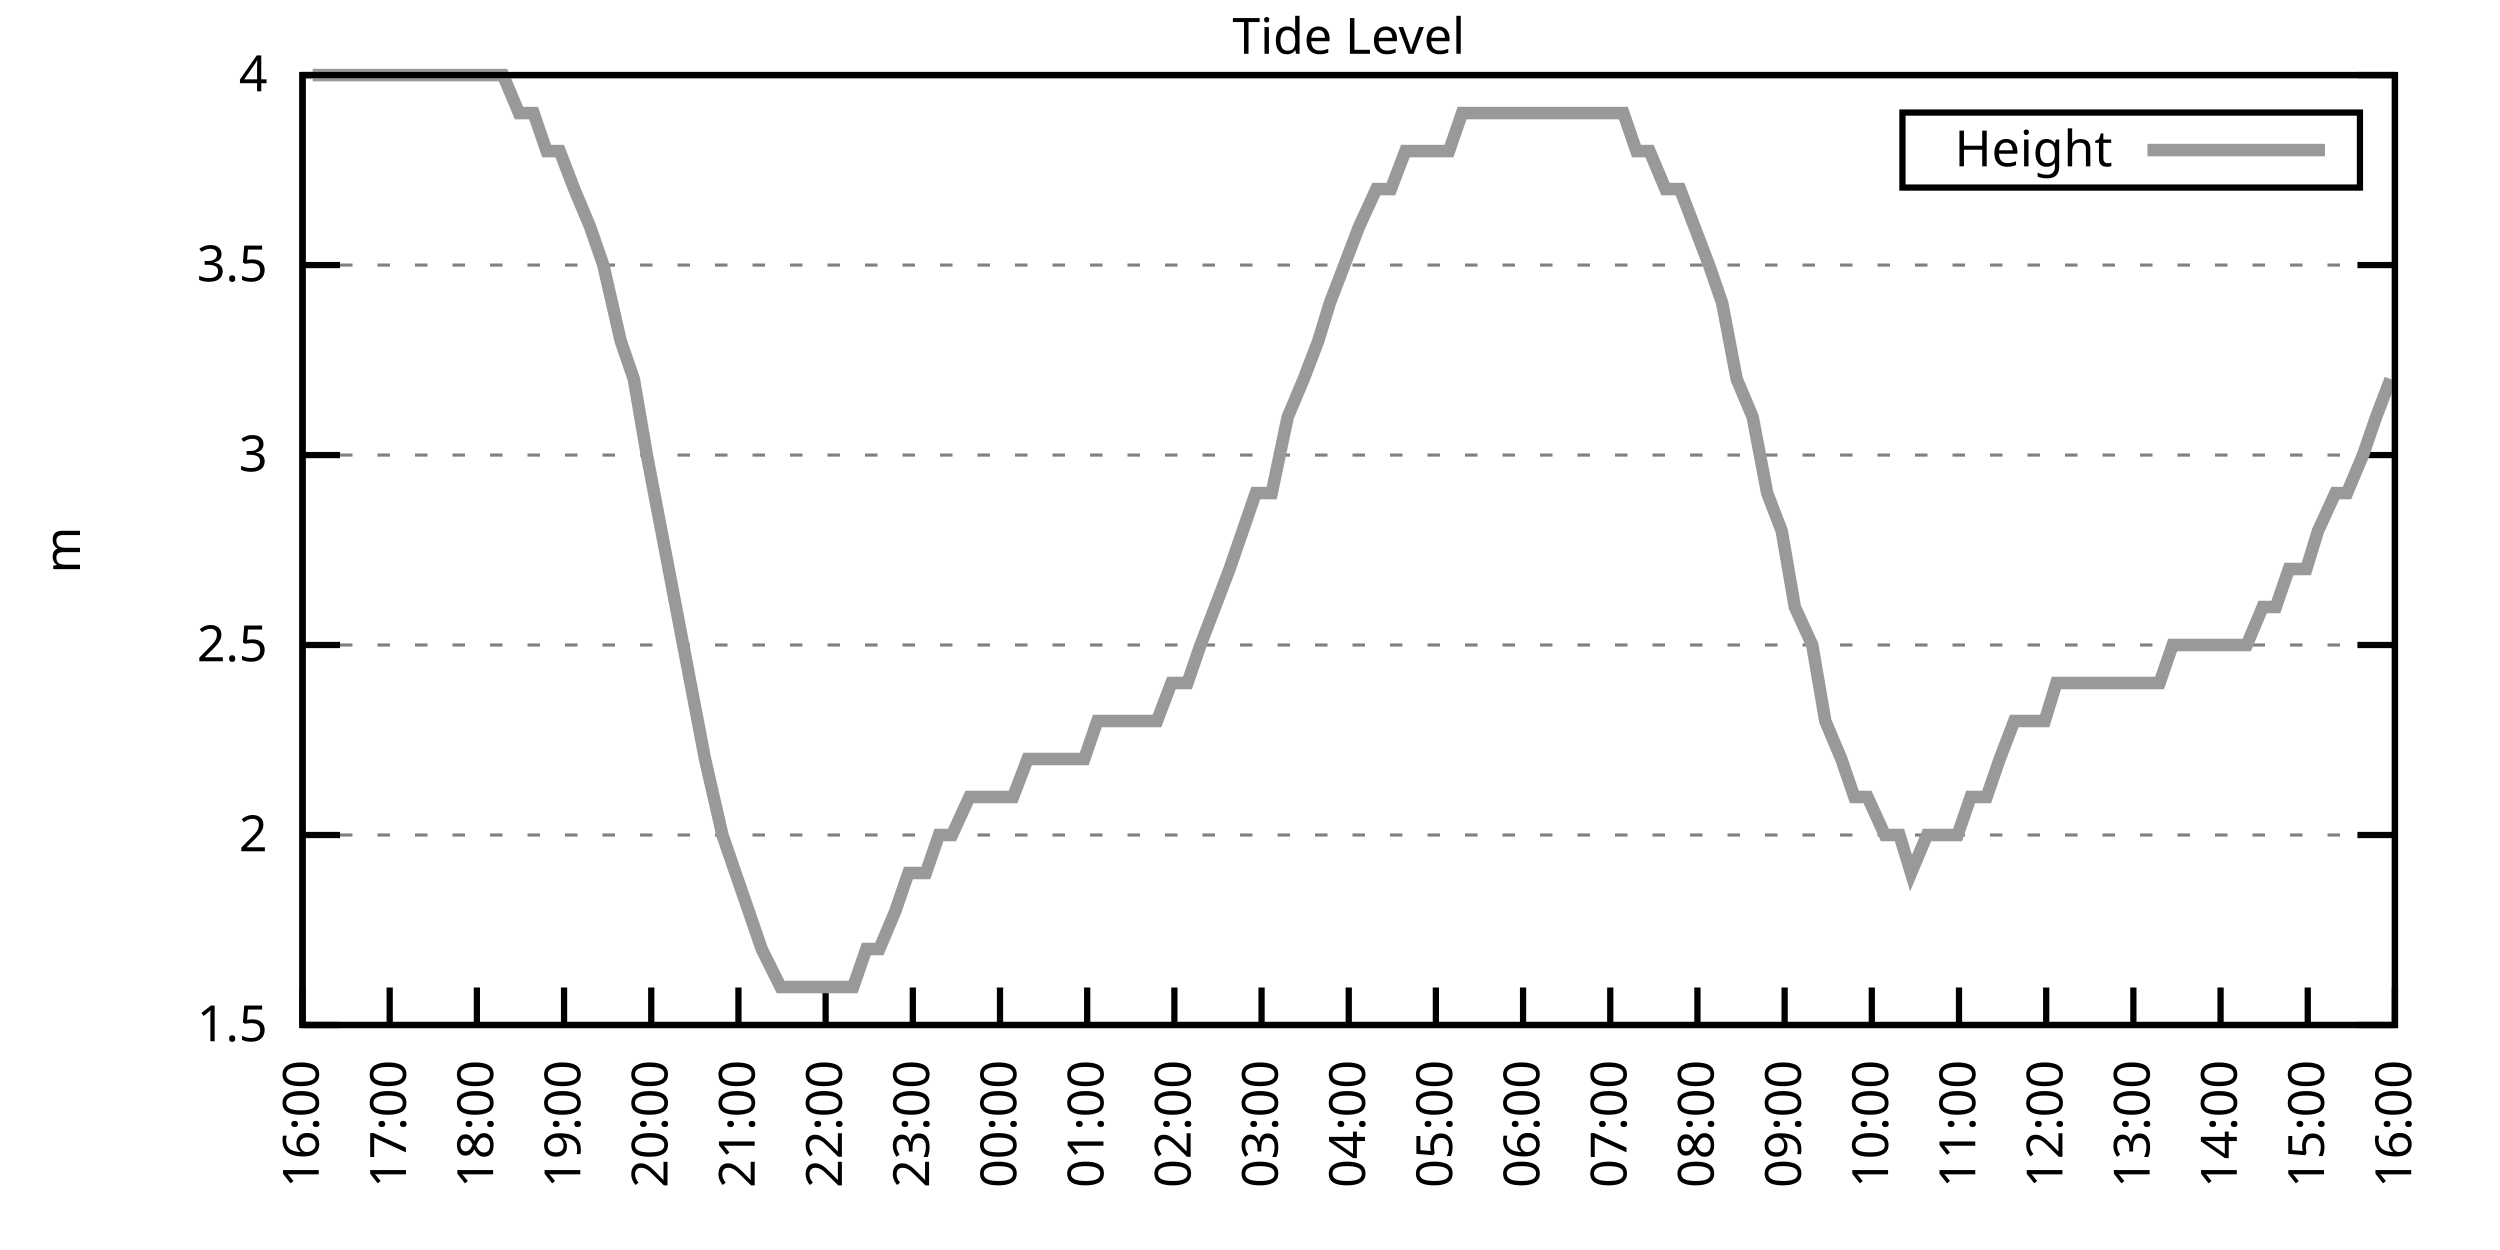
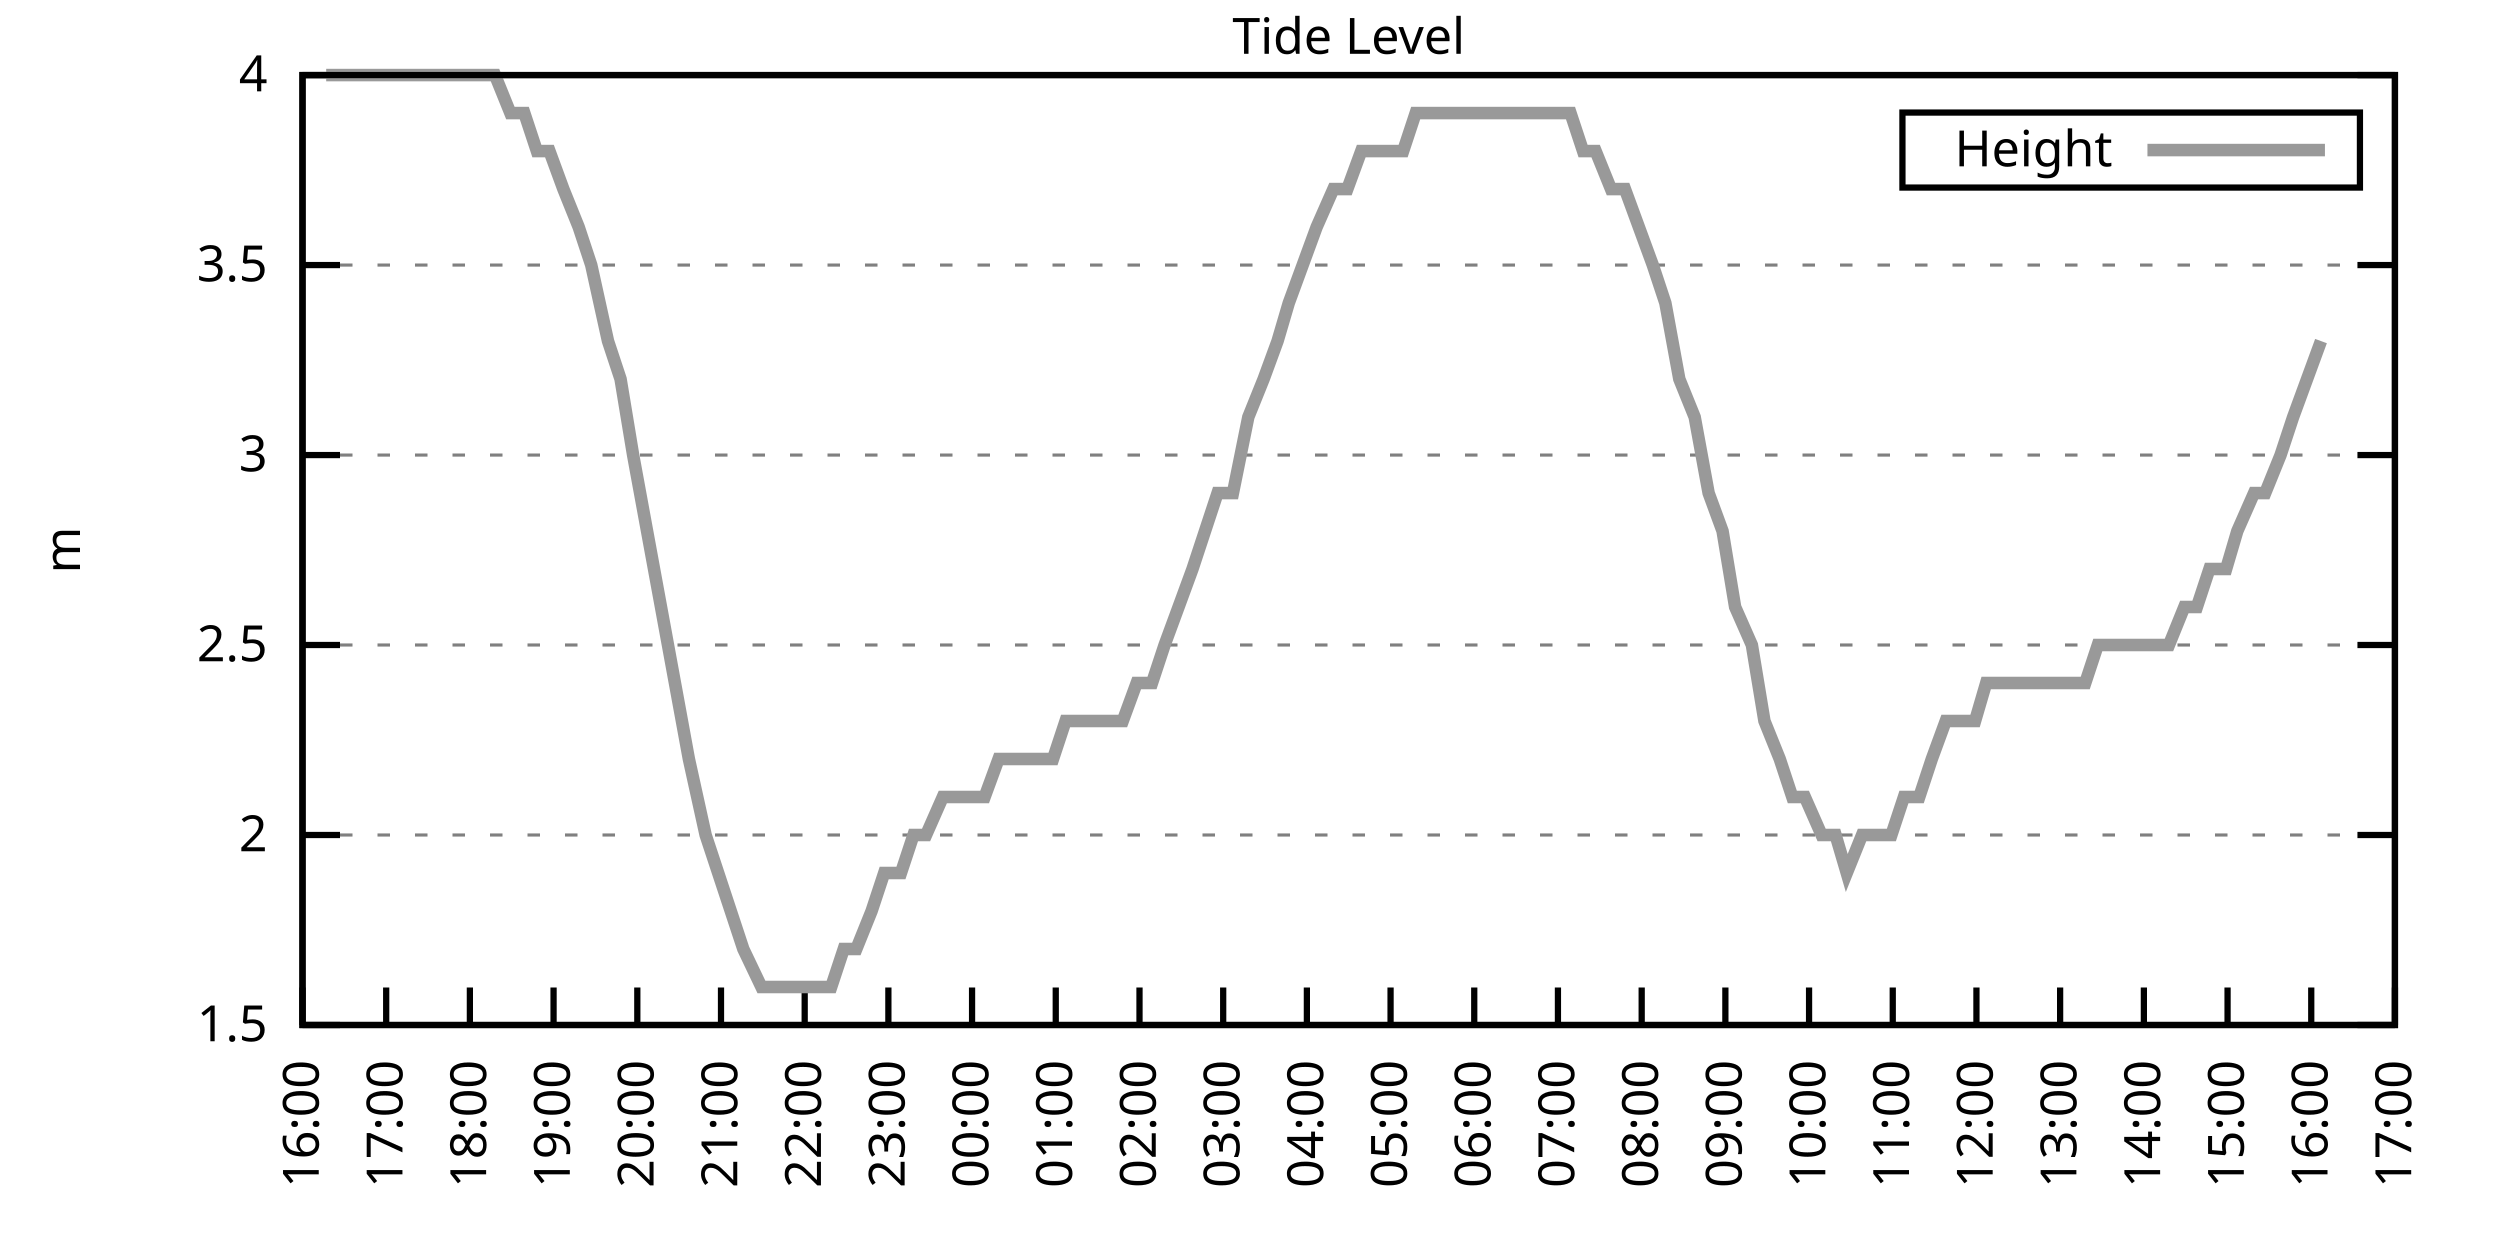
<svg xmlns="http://www.w3.org/2000/svg" xmlns:xlink="http://www.w3.org/1999/xlink" width="400" height="200" viewBox="0 0 400 200">
  <g id="gnuplot_canvas">
    <rect x="0" y="0" width="400" height="200" fill="none" />
    <defs>
      <circle id="gpDot" r="0.5" stroke-width="0.5" stroke="currentColor" />
      <path id="gpPt0" stroke-width="0.333" stroke="currentColor" d="M-1,0 h2 M0,-1 v2" />
      <path id="gpPt1" stroke-width="0.333" stroke="currentColor" d="M-1,-1 L1,1 M1,-1 L-1,1" />
      <path id="gpPt2" stroke-width="0.333" stroke="currentColor" d="M-1,0 L1,0 M0,-1 L0,1 M-1,-1 L1,1 M-1,1 L1,-1" />
      <rect id="gpPt3" stroke-width="0.333" stroke="currentColor" x="-1" y="-1" width="2" height="2" />
      <rect id="gpPt4" stroke-width="0.333" stroke="currentColor" fill="currentColor" x="-1" y="-1" width="2" height="2" />
      <circle id="gpPt5" stroke-width="0.333" stroke="currentColor" cx="0" cy="0" r="1" />
      <use xlink:href="#gpPt5" id="gpPt6" fill="currentColor" stroke="none" />
      <path id="gpPt7" stroke-width="0.333" stroke="currentColor" d="M0,-1.33 L-1.33,0.67 L1.33,0.67 z" />
      <use xlink:href="#gpPt7" id="gpPt8" fill="currentColor" stroke="none" />
      <use xlink:href="#gpPt7" id="gpPt9" stroke="currentColor" transform="rotate(180)" />
      <use xlink:href="#gpPt9" id="gpPt10" fill="currentColor" stroke="none" />
      <use xlink:href="#gpPt3" id="gpPt11" stroke="currentColor" transform="rotate(45)" />
      <use xlink:href="#gpPt11" id="gpPt12" fill="currentColor" stroke="none" />
      <path id="gpPt13" stroke-width="0.333" stroke="currentColor" d="M0,1.330 L1.265,0.411 L0.782,-1.067 L-0.782,-1.076 L-1.265,0.411 z" />
      <use xlink:href="#gpPt13" id="gpPt14" fill="currentColor" stroke="none" />
      <filter id="textbox" filterUnits="objectBoundingBox" x="0" y="0" height="1" width="1">
        <feFlood flood-color="white" flood-opacity="1" result="bgnd" />
        <feComposite in="SourceGraphic" in2="bgnd" operator="atop" />
      </filter>
      <filter id="greybox" filterUnits="objectBoundingBox" x="0" y="0" height="1" width="1">
        <feFlood flood-color="lightgrey" flood-opacity="1" result="grey" />
        <feComposite in="SourceGraphic" in2="grey" operator="atop" />
      </filter>
    </defs>
    <g fill="none" color="white" stroke="currentColor" stroke-width="1.00" stroke-linecap="butt" stroke-linejoin="miter">
</g>
    <g fill="none" color="black" stroke="currentColor" stroke-width="1.00" stroke-linecap="butt" stroke-linejoin="miter">
      <g stroke="none" shape-rendering="crispEdges">
        <polygon fill="rgb(255, 255, 255)" points="48.40,164.00 383.18,164.00 383.18,12.02 48.40,12.02 " />
      </g>
    </g>
    <g fill="none" color="black" stroke="currentColor" stroke-width="1.00" stroke-linecap="butt" stroke-linejoin="miter">
</g>
    <g fill="none" color="black" stroke="black" stroke-width="0.50" stroke-linecap="butt" stroke-linejoin="miter">
</g>
    <g fill="none" color="gray" stroke="currentColor" stroke-width="0.50" stroke-linecap="butt" stroke-linejoin="miter">
      <path stroke="gray" stroke-dasharray="2,4" class="gridline" d="M48.40,164.00 L383.19,164.00  " />
    </g>
    <g fill="none" color="gray" stroke="gray" stroke-width="1.00" stroke-linecap="butt" stroke-linejoin="miter">
</g>
    <g fill="none" color="black" stroke="currentColor" stroke-width="1.00" stroke-linecap="butt" stroke-linejoin="miter">
      <path stroke="black" d="M48.40,164.00 L54.40,164.00 M383.19,164.00 L377.19,164.00  " />
      <g transform="translate(42.80,166.60)" stroke="none" fill="black" font-family="Sans" font-size="8.00" text-anchor="end">
        <text>
          <tspan font-family="Sans"> 1.5</tspan>
        </text>
      </g>
    </g>
    <g fill="none" color="black" stroke="currentColor" stroke-width="1.00" stroke-linecap="butt" stroke-linejoin="miter">
</g>
    <g fill="none" color="black" stroke="black" stroke-width="0.50" stroke-linecap="butt" stroke-linejoin="miter">
</g>
    <g fill="none" color="gray" stroke="currentColor" stroke-width="0.50" stroke-linecap="butt" stroke-linejoin="miter">
      <path stroke="gray" stroke-dasharray="2,4" class="gridline" d="M48.40,133.60 L383.19,133.60  " />
    </g>
    <g fill="none" color="gray" stroke="gray" stroke-width="1.00" stroke-linecap="butt" stroke-linejoin="miter">
</g>
    <g fill="none" color="black" stroke="currentColor" stroke-width="1.00" stroke-linecap="butt" stroke-linejoin="miter">
      <path stroke="black" d="M48.40,133.60 L54.40,133.60 M383.19,133.60 L377.19,133.60  " />
      <g transform="translate(42.80,136.20)" stroke="none" fill="black" font-family="Sans" font-size="8.00" text-anchor="end">
        <text>
          <tspan font-family="Sans"> 2</tspan>
        </text>
      </g>
    </g>
    <g fill="none" color="black" stroke="currentColor" stroke-width="1.00" stroke-linecap="butt" stroke-linejoin="miter">
</g>
    <g fill="none" color="black" stroke="black" stroke-width="0.50" stroke-linecap="butt" stroke-linejoin="miter">
</g>
    <g fill="none" color="gray" stroke="currentColor" stroke-width="0.50" stroke-linecap="butt" stroke-linejoin="miter">
      <path stroke="gray" stroke-dasharray="2,4" class="gridline" d="M48.40,103.20 L383.19,103.20  " />
    </g>
    <g fill="none" color="gray" stroke="gray" stroke-width="1.00" stroke-linecap="butt" stroke-linejoin="miter">
</g>
    <g fill="none" color="black" stroke="currentColor" stroke-width="1.00" stroke-linecap="butt" stroke-linejoin="miter">
      <path stroke="black" d="M48.40,103.20 L54.40,103.20 M383.19,103.20 L377.19,103.20  " />
      <g transform="translate(42.80,105.80)" stroke="none" fill="black" font-family="Sans" font-size="8.00" text-anchor="end">
        <text>
          <tspan font-family="Sans"> 2.5</tspan>
        </text>
      </g>
    </g>
    <g fill="none" color="black" stroke="currentColor" stroke-width="1.00" stroke-linecap="butt" stroke-linejoin="miter">
</g>
    <g fill="none" color="black" stroke="black" stroke-width="0.50" stroke-linecap="butt" stroke-linejoin="miter">
</g>
    <g fill="none" color="gray" stroke="currentColor" stroke-width="0.50" stroke-linecap="butt" stroke-linejoin="miter">
      <path stroke="gray" stroke-dasharray="2,4" class="gridline" d="M48.40,72.81 L383.19,72.81  " />
    </g>
    <g fill="none" color="gray" stroke="gray" stroke-width="1.00" stroke-linecap="butt" stroke-linejoin="miter">
</g>
    <g fill="none" color="black" stroke="currentColor" stroke-width="1.00" stroke-linecap="butt" stroke-linejoin="miter">
      <path stroke="black" d="M48.40,72.81 L54.40,72.81 M383.19,72.81 L377.19,72.81  " />
      <g transform="translate(42.80,75.41)" stroke="none" fill="black" font-family="Sans" font-size="8.00" text-anchor="end">
        <text>
          <tspan font-family="Sans"> 3</tspan>
        </text>
      </g>
    </g>
    <g fill="none" color="black" stroke="currentColor" stroke-width="1.00" stroke-linecap="butt" stroke-linejoin="miter">
</g>
    <g fill="none" color="black" stroke="black" stroke-width="0.50" stroke-linecap="butt" stroke-linejoin="miter">
</g>
    <g fill="none" color="gray" stroke="currentColor" stroke-width="0.50" stroke-linecap="butt" stroke-linejoin="miter">
      <path stroke="gray" stroke-dasharray="2,4" class="gridline" d="M48.40,42.41 L383.19,42.41  " />
    </g>
    <g fill="none" color="gray" stroke="gray" stroke-width="1.00" stroke-linecap="butt" stroke-linejoin="miter">
</g>
    <g fill="none" color="black" stroke="currentColor" stroke-width="1.00" stroke-linecap="butt" stroke-linejoin="miter">
      <path stroke="black" d="M48.40,42.41 L54.40,42.41 M383.19,42.41 L377.19,42.41  " />
      <g transform="translate(42.80,45.01)" stroke="none" fill="black" font-family="Sans" font-size="8.00" text-anchor="end">
        <text>
          <tspan font-family="Sans"> 3.5</tspan>
        </text>
      </g>
    </g>
    <g fill="none" color="black" stroke="currentColor" stroke-width="1.00" stroke-linecap="butt" stroke-linejoin="miter">
</g>
    <g fill="none" color="black" stroke="black" stroke-width="0.50" stroke-linecap="butt" stroke-linejoin="miter">
</g>
    <g fill="none" color="gray" stroke="currentColor" stroke-width="0.50" stroke-linecap="butt" stroke-linejoin="miter">
      <path stroke="gray" stroke-dasharray="2,4" class="gridline" d="M48.40,12.01 L383.19,12.01  " />
    </g>
    <g fill="none" color="gray" stroke="gray" stroke-width="1.00" stroke-linecap="butt" stroke-linejoin="miter">
</g>
    <g fill="none" color="black" stroke="currentColor" stroke-width="1.00" stroke-linecap="butt" stroke-linejoin="miter">
      <path stroke="black" d="M48.40,12.01 L54.40,12.01 M383.19,12.01 L377.19,12.01  " />
      <g transform="translate(42.80,14.61)" stroke="none" fill="black" font-family="Sans" font-size="8.00" text-anchor="end">
        <text>
          <tspan font-family="Sans"> 4</tspan>
        </text>
      </g>
    </g>
    <g fill="none" color="black" stroke="currentColor" stroke-width="1.00" stroke-linecap="butt" stroke-linejoin="miter">
      <path stroke="black" d="M48.40,164.00 L48.40,158.00  " />
      <g transform="translate(51.00,169.60) rotate(270.00)" stroke="none" fill="black" font-family="Sans" font-size="8.00" text-anchor="end">
        <text>
          <tspan font-family="Sans">16:00</tspan>
        </text>
      </g>
    </g>
    <g fill="none" color="black" stroke="currentColor" stroke-width="1.00" stroke-linecap="butt" stroke-linejoin="miter">
-       <path stroke="black" d="M62.35,164.00 L62.35,158.00  " />
-       <g transform="translate(64.95,169.60) rotate(270.00)" stroke="none" fill="black" font-family="Sans" font-size="8.00" text-anchor="end">
+       <path stroke="black" d="M61.79,164.00 L61.79,158.00  " />
+       <g transform="translate(64.39,169.60) rotate(270.00)" stroke="none" fill="black" font-family="Sans" font-size="8.00" text-anchor="end">
        <text>
          <tspan font-family="Sans">17:00</tspan>
        </text>
      </g>
    </g>
    <g fill="none" color="black" stroke="currentColor" stroke-width="1.00" stroke-linecap="butt" stroke-linejoin="miter">
-       <path stroke="black" d="M76.30,164.00 L76.30,158.00  " />
-       <g transform="translate(78.90,169.60) rotate(270.00)" stroke="none" fill="black" font-family="Sans" font-size="8.00" text-anchor="end">
+       <path stroke="black" d="M75.18,164.00 L75.18,158.00  " />
+       <g transform="translate(77.78,169.60) rotate(270.00)" stroke="none" fill="black" font-family="Sans" font-size="8.00" text-anchor="end">
        <text>
          <tspan font-family="Sans">18:00</tspan>
        </text>
      </g>
    </g>
    <g fill="none" color="black" stroke="currentColor" stroke-width="1.00" stroke-linecap="butt" stroke-linejoin="miter">
-       <path stroke="black" d="M90.25,164.00 L90.25,158.00  " />
-       <g transform="translate(92.85,169.60) rotate(270.00)" stroke="none" fill="black" font-family="Sans" font-size="8.00" text-anchor="end">
+       <path stroke="black" d="M88.57,164.00 L88.57,158.00  " />
+       <g transform="translate(91.17,169.60) rotate(270.00)" stroke="none" fill="black" font-family="Sans" font-size="8.00" text-anchor="end">
        <text>
          <tspan font-family="Sans">19:00</tspan>
        </text>
      </g>
    </g>
    <g fill="none" color="black" stroke="currentColor" stroke-width="1.00" stroke-linecap="butt" stroke-linejoin="miter">
-       <path stroke="black" d="M104.20,164.00 L104.20,158.00  " />
-       <g transform="translate(106.80,169.60) rotate(270.00)" stroke="none" fill="black" font-family="Sans" font-size="8.00" text-anchor="end">
+       <path stroke="black" d="M101.97,164.00 L101.97,158.00  " />
+       <g transform="translate(104.57,169.60) rotate(270.00)" stroke="none" fill="black" font-family="Sans" font-size="8.00" text-anchor="end">
        <text>
          <tspan font-family="Sans">20:00</tspan>
        </text>
      </g>
    </g>
    <g fill="none" color="black" stroke="currentColor" stroke-width="1.00" stroke-linecap="butt" stroke-linejoin="miter">
-       <path stroke="black" d="M118.15,164.00 L118.15,158.00  " />
-       <g transform="translate(120.75,169.60) rotate(270.00)" stroke="none" fill="black" font-family="Sans" font-size="8.00" text-anchor="end">
+       <path stroke="black" d="M115.36,164.00 L115.36,158.00  " />
+       <g transform="translate(117.96,169.60) rotate(270.00)" stroke="none" fill="black" font-family="Sans" font-size="8.00" text-anchor="end">
        <text>
          <tspan font-family="Sans">21:00</tspan>
        </text>
      </g>
    </g>
    <g fill="none" color="black" stroke="currentColor" stroke-width="1.00" stroke-linecap="butt" stroke-linejoin="miter">
-       <path stroke="black" d="M132.10,164.00 L132.10,158.00  " />
-       <g transform="translate(134.70,169.60) rotate(270.00)" stroke="none" fill="black" font-family="Sans" font-size="8.00" text-anchor="end">
+       <path stroke="black" d="M128.75,164.00 L128.75,158.00  " />
+       <g transform="translate(131.35,169.60) rotate(270.00)" stroke="none" fill="black" font-family="Sans" font-size="8.00" text-anchor="end">
        <text>
          <tspan font-family="Sans">22:00</tspan>
        </text>
      </g>
    </g>
    <g fill="none" color="black" stroke="currentColor" stroke-width="1.00" stroke-linecap="butt" stroke-linejoin="miter">
-       <path stroke="black" d="M146.05,164.00 L146.05,158.00  " />
-       <g transform="translate(148.65,169.60) rotate(270.00)" stroke="none" fill="black" font-family="Sans" font-size="8.00" text-anchor="end">
+       <path stroke="black" d="M142.14,164.00 L142.14,158.00  " />
+       <g transform="translate(144.74,169.60) rotate(270.00)" stroke="none" fill="black" font-family="Sans" font-size="8.00" text-anchor="end">
        <text>
          <tspan font-family="Sans">23:00</tspan>
        </text>
      </g>
    </g>
    <g fill="none" color="black" stroke="currentColor" stroke-width="1.00" stroke-linecap="butt" stroke-linejoin="miter">
-       <path stroke="black" d="M160.00,164.00 L160.00,158.00  " />
-       <g transform="translate(162.60,169.60) rotate(270.00)" stroke="none" fill="black" font-family="Sans" font-size="8.00" text-anchor="end">
+       <path stroke="black" d="M155.53,164.00 L155.53,158.00  " />
+       <g transform="translate(158.13,169.60) rotate(270.00)" stroke="none" fill="black" font-family="Sans" font-size="8.00" text-anchor="end">
        <text>
          <tspan font-family="Sans">00:00</tspan>
        </text>
      </g>
    </g>
    <g fill="none" color="black" stroke="currentColor" stroke-width="1.00" stroke-linecap="butt" stroke-linejoin="miter">
-       <path stroke="black" d="M173.95,164.00 L173.95,158.00  " />
-       <g transform="translate(176.55,169.60) rotate(270.00)" stroke="none" fill="black" font-family="Sans" font-size="8.00" text-anchor="end">
+       <path stroke="black" d="M168.92,164.00 L168.92,158.00  " />
+       <g transform="translate(171.52,169.60) rotate(270.00)" stroke="none" fill="black" font-family="Sans" font-size="8.00" text-anchor="end">
        <text>
          <tspan font-family="Sans">01:00</tspan>
        </text>
      </g>
    </g>
    <g fill="none" color="black" stroke="currentColor" stroke-width="1.00" stroke-linecap="butt" stroke-linejoin="miter">
-       <path stroke="black" d="M187.90,164.00 L187.90,158.00  " />
-       <g transform="translate(190.50,169.60) rotate(270.00)" stroke="none" fill="black" font-family="Sans" font-size="8.00" text-anchor="end">
+       <path stroke="black" d="M182.32,164.00 L182.32,158.00  " />
+       <g transform="translate(184.92,169.60) rotate(270.00)" stroke="none" fill="black" font-family="Sans" font-size="8.00" text-anchor="end">
        <text>
          <tspan font-family="Sans">02:00</tspan>
        </text>
      </g>
    </g>
    <g fill="none" color="black" stroke="currentColor" stroke-width="1.00" stroke-linecap="butt" stroke-linejoin="miter">
-       <path stroke="black" d="M201.85,164.00 L201.85,158.00  " />
-       <g transform="translate(204.45,169.60) rotate(270.00)" stroke="none" fill="black" font-family="Sans" font-size="8.00" text-anchor="end">
+       <path stroke="black" d="M195.71,164.00 L195.71,158.00  " />
+       <g transform="translate(198.31,169.60) rotate(270.00)" stroke="none" fill="black" font-family="Sans" font-size="8.00" text-anchor="end">
        <text>
          <tspan font-family="Sans">03:00</tspan>
        </text>
      </g>
    </g>
    <g fill="none" color="black" stroke="currentColor" stroke-width="1.00" stroke-linecap="butt" stroke-linejoin="miter">
-       <path stroke="black" d="M215.80,164.00 L215.80,158.00  " />
-       <g transform="translate(218.40,169.60) rotate(270.00)" stroke="none" fill="black" font-family="Sans" font-size="8.00" text-anchor="end">
+       <path stroke="black" d="M209.10,164.00 L209.10,158.00  " />
+       <g transform="translate(211.70,169.60) rotate(270.00)" stroke="none" fill="black" font-family="Sans" font-size="8.00" text-anchor="end">
        <text>
          <tspan font-family="Sans">04:00</tspan>
        </text>
      </g>
    </g>
    <g fill="none" color="black" stroke="currentColor" stroke-width="1.00" stroke-linecap="butt" stroke-linejoin="miter">
-       <path stroke="black" d="M229.74,164.00 L229.74,158.00  " />
-       <g transform="translate(232.34,169.60) rotate(270.00)" stroke="none" fill="black" font-family="Sans" font-size="8.00" text-anchor="end">
+       <path stroke="black" d="M222.49,164.00 L222.49,158.00  " />
+       <g transform="translate(225.09,169.60) rotate(270.00)" stroke="none" fill="black" font-family="Sans" font-size="8.00" text-anchor="end">
        <text>
          <tspan font-family="Sans">05:00</tspan>
        </text>
      </g>
    </g>
    <g fill="none" color="black" stroke="currentColor" stroke-width="1.00" stroke-linecap="butt" stroke-linejoin="miter">
-       <path stroke="black" d="M243.69,164.00 L243.69,158.00  " />
-       <g transform="translate(246.29,169.60) rotate(270.00)" stroke="none" fill="black" font-family="Sans" font-size="8.00" text-anchor="end">
+       <path stroke="black" d="M235.88,164.00 L235.88,158.00  " />
+       <g transform="translate(238.48,169.60) rotate(270.00)" stroke="none" fill="black" font-family="Sans" font-size="8.00" text-anchor="end">
        <text>
          <tspan font-family="Sans">06:00</tspan>
        </text>
      </g>
    </g>
    <g fill="none" color="black" stroke="currentColor" stroke-width="1.00" stroke-linecap="butt" stroke-linejoin="miter">
-       <path stroke="black" d="M257.64,164.00 L257.64,158.00  " />
-       <g transform="translate(260.24,169.60) rotate(270.00)" stroke="none" fill="black" font-family="Sans" font-size="8.00" text-anchor="end">
+       <path stroke="black" d="M249.27,164.00 L249.27,158.00  " />
+       <g transform="translate(251.87,169.60) rotate(270.00)" stroke="none" fill="black" font-family="Sans" font-size="8.00" text-anchor="end">
        <text>
          <tspan font-family="Sans">07:00</tspan>
        </text>
      </g>
    </g>
    <g fill="none" color="black" stroke="currentColor" stroke-width="1.00" stroke-linecap="butt" stroke-linejoin="miter">
-       <path stroke="black" d="M271.59,164.00 L271.59,158.00  " />
-       <g transform="translate(274.19,169.60) rotate(270.00)" stroke="none" fill="black" font-family="Sans" font-size="8.00" text-anchor="end">
+       <path stroke="black" d="M262.67,164.00 L262.67,158.00  " />
+       <g transform="translate(265.27,169.60) rotate(270.00)" stroke="none" fill="black" font-family="Sans" font-size="8.00" text-anchor="end">
        <text>
          <tspan font-family="Sans">08:00</tspan>
        </text>
      </g>
    </g>
    <g fill="none" color="black" stroke="currentColor" stroke-width="1.00" stroke-linecap="butt" stroke-linejoin="miter">
-       <path stroke="black" d="M285.54,164.00 L285.54,158.00  " />
-       <g transform="translate(288.14,169.60) rotate(270.00)" stroke="none" fill="black" font-family="Sans" font-size="8.00" text-anchor="end">
+       <path stroke="black" d="M276.06,164.00 L276.06,158.00  " />
+       <g transform="translate(278.66,169.60) rotate(270.00)" stroke="none" fill="black" font-family="Sans" font-size="8.00" text-anchor="end">
        <text>
          <tspan font-family="Sans">09:00</tspan>
        </text>
      </g>
    </g>
    <g fill="none" color="black" stroke="currentColor" stroke-width="1.00" stroke-linecap="butt" stroke-linejoin="miter">
-       <path stroke="black" d="M299.49,164.00 L299.49,158.00  " />
-       <g transform="translate(302.09,169.60) rotate(270.00)" stroke="none" fill="black" font-family="Sans" font-size="8.00" text-anchor="end">
+       <path stroke="black" d="M289.45,164.00 L289.45,158.00  " />
+       <g transform="translate(292.05,169.60) rotate(270.00)" stroke="none" fill="black" font-family="Sans" font-size="8.00" text-anchor="end">
        <text>
          <tspan font-family="Sans">10:00</tspan>
        </text>
      </g>
    </g>
    <g fill="none" color="black" stroke="currentColor" stroke-width="1.00" stroke-linecap="butt" stroke-linejoin="miter">
-       <path stroke="black" d="M313.44,164.00 L313.44,158.00  " />
-       <g transform="translate(316.04,169.60) rotate(270.00)" stroke="none" fill="black" font-family="Sans" font-size="8.00" text-anchor="end">
+       <path stroke="black" d="M302.84,164.00 L302.84,158.00  " />
+       <g transform="translate(305.44,169.60) rotate(270.00)" stroke="none" fill="black" font-family="Sans" font-size="8.00" text-anchor="end">
        <text>
          <tspan font-family="Sans">11:00</tspan>
        </text>
      </g>
    </g>
    <g fill="none" color="black" stroke="currentColor" stroke-width="1.00" stroke-linecap="butt" stroke-linejoin="miter">
-       <path stroke="black" d="M327.39,164.00 L327.39,158.00  " />
-       <g transform="translate(329.99,169.60) rotate(270.00)" stroke="none" fill="black" font-family="Sans" font-size="8.00" text-anchor="end">
+       <path stroke="black" d="M316.23,164.00 L316.23,158.00  " />
+       <g transform="translate(318.83,169.60) rotate(270.00)" stroke="none" fill="black" font-family="Sans" font-size="8.00" text-anchor="end">
        <text>
          <tspan font-family="Sans">12:00</tspan>
        </text>
      </g>
    </g>
    <g fill="none" color="black" stroke="currentColor" stroke-width="1.00" stroke-linecap="butt" stroke-linejoin="miter">
-       <path stroke="black" d="M341.34,164.00 L341.34,158.00  " />
-       <g transform="translate(343.94,169.60) rotate(270.00)" stroke="none" fill="black" font-family="Sans" font-size="8.00" text-anchor="end">
+       <path stroke="black" d="M329.62,164.00 L329.62,158.00  " />
+       <g transform="translate(332.22,169.60) rotate(270.00)" stroke="none" fill="black" font-family="Sans" font-size="8.00" text-anchor="end">
        <text>
          <tspan font-family="Sans">13:00</tspan>
        </text>
      </g>
    </g>
    <g fill="none" color="black" stroke="currentColor" stroke-width="1.00" stroke-linecap="butt" stroke-linejoin="miter">
-       <path stroke="black" d="M355.29,164.00 L355.29,158.00  " />
-       <g transform="translate(357.89,169.60) rotate(270.00)" stroke="none" fill="black" font-family="Sans" font-size="8.00" text-anchor="end">
+       <path stroke="black" d="M343.02,164.00 L343.02,158.00  " />
+       <g transform="translate(345.62,169.60) rotate(270.00)" stroke="none" fill="black" font-family="Sans" font-size="8.00" text-anchor="end">
        <text>
          <tspan font-family="Sans">14:00</tspan>
        </text>
      </g>
    </g>
    <g fill="none" color="black" stroke="currentColor" stroke-width="1.00" stroke-linecap="butt" stroke-linejoin="miter">
-       <path stroke="black" d="M369.24,164.00 L369.24,158.00  " />
-       <g transform="translate(371.84,169.60) rotate(270.00)" stroke="none" fill="black" font-family="Sans" font-size="8.00" text-anchor="end">
+       <path stroke="black" d="M356.41,164.00 L356.41,158.00  " />
+       <g transform="translate(359.01,169.60) rotate(270.00)" stroke="none" fill="black" font-family="Sans" font-size="8.00" text-anchor="end">
        <text>
          <tspan font-family="Sans">15:00</tspan>
+         </text>
+       </g>
+     </g>
+     <g fill="none" color="black" stroke="currentColor" stroke-width="1.00" stroke-linecap="butt" stroke-linejoin="miter">
+       <path stroke="black" d="M369.80,164.00 L369.80,158.00  " />
+       <g transform="translate(372.40,169.60) rotate(270.00)" stroke="none" fill="black" font-family="Sans" font-size="8.00" text-anchor="end">
+         <text>
+           <tspan font-family="Sans">16:00</tspan>
        </text>
      </g>
    </g>
    <g fill="none" color="black" stroke="currentColor" stroke-width="1.00" stroke-linecap="butt" stroke-linejoin="miter">
      <path stroke="black" d="M383.19,164.00 L383.19,158.00  " />
      <g transform="translate(385.79,169.60) rotate(270.00)" stroke="none" fill="black" font-family="Sans" font-size="8.00" text-anchor="end">
        <text>
-           <tspan font-family="Sans">16:00</tspan>
+           <tspan font-family="Sans">17:00</tspan>
        </text>
      </g>
    </g>
    <g fill="none" color="black" stroke="currentColor" stroke-width="1.00" stroke-linecap="butt" stroke-linejoin="miter">
</g>
    <g fill="none" color="black" stroke="currentColor" stroke-width="1.00" stroke-linecap="butt" stroke-linejoin="miter">
      <path stroke="black" d="M48.40,12.01 L48.40,164.00 L383.19,164.00 L383.19,12.01 L48.40,12.01 Z  " />
    </g>
    <g fill="none" color="black" stroke="currentColor" stroke-width="1.00" stroke-linecap="butt" stroke-linejoin="miter">
</g>
    <g fill="none" color="black" stroke="currentColor" stroke-width="1.00" stroke-linecap="butt" stroke-linejoin="miter">
      <path stroke="black" d="M304.39,30.01 L304.39,18.01 L377.59,18.01 L377.59,30.01 L304.39,30.01 Z  " />
    </g>
    <g id="Tide_level_plot_1">
      <g fill="none" color="white" stroke="black" stroke-width="2.00" stroke-linecap="butt" stroke-linejoin="miter">
</g>
      <g fill="none" color="black" stroke="currentColor" stroke-width="2.00" stroke-linecap="butt" stroke-linejoin="miter">
        <g transform="translate(337.99,26.61)" stroke="none" fill="black" font-family="Sans" font-size="8.00" text-anchor="end">
          <text>
            <tspan font-family="Sans">Height</tspan>
          </text>
        </g>
      </g>
      <g fill="none" color="black" stroke="currentColor" stroke-width="2.00" stroke-linecap="butt" stroke-linejoin="miter">
-         <path stroke="rgb(153, 153, 153)" d="M343.59,24.01 L371.99,24.01 M50.03,12.01 L52.35,12.01 L55.14,12.01 L57.47,12.01 L59.79,12.01 L62.12,12.01   L64.44,12.01 L66.53,12.01 L69.09,12.01 L71.18,12.01 L73.51,12.01 L76.07,12.01 L78.16,12.01 L80.48,12.01   L83.04,18.09 L85.37,18.09 L87.46,24.17 L89.55,24.17 L91.88,30.25 L94.43,36.33 L96.53,42.41 L99.32,54.57   L101.41,60.65 L103.50,72.81 L105.83,84.97 L108.15,97.12 L110.48,109.28 L112.80,121.44 L115.59,133.60 L117.68,139.68   L119.78,145.76 L121.87,151.84 L124.89,157.92 L127.22,157.92 L129.54,157.92 L131.63,157.92 L134.19,157.92 L136.51,157.92   L138.61,151.84 L140.70,151.84 L143.26,145.76 L145.35,139.68 L148.14,139.68 L150.23,133.60 L152.32,133.60 L155.11,127.52   L157.21,127.52 L159.07,127.52 L162.09,127.52 L164.41,121.44 L166.51,121.44 L168.60,121.44 L171.39,121.44 L173.48,121.44   L175.57,115.36 L177.90,115.36 L180.46,115.36 L182.32,115.36 L185.11,115.36 L187.43,109.28 L189.99,109.28 L192.08,103.20   L194.41,97.12 L196.73,91.04 L200.92,78.89 L203.47,78.89 L206.03,66.73 L208.59,60.65 L210.91,54.57 L212.77,48.49   L215.10,42.41 L217.42,36.33 L220.21,30.25 L222.54,30.25 L224.86,24.17 L226.49,24.17 L229.28,24.17 L231.84,24.17   L233.93,18.09 L236.25,18.09 L238.81,18.09 L241.14,18.09 L243.00,18.09 L245.79,18.09 L247.88,18.09 L250.20,18.09   L252.76,18.09 L254.85,18.09 L256.95,18.09 L259.74,18.09 L261.83,24.17 L263.92,24.17 L266.48,30.25 L268.80,30.25   L271.13,36.33 L273.45,42.41 L275.55,48.49 L277.87,60.65 L280.43,66.73 L282.75,78.89 L285.08,84.97 L287.17,97.12   L289.96,103.20 L292.05,115.36 L294.61,121.44 L296.70,127.52 L298.80,127.52 L301.58,133.60 L303.91,133.60 L305.77,139.68   L308.33,133.60 L310.65,133.60 L313.21,133.60 L315.30,127.52 L317.86,127.52 L319.95,121.44 L322.28,115.36 L324.60,115.36   L327.16,115.36 L329.02,109.28 L331.81,109.28 L333.67,109.28 L335.99,109.28 L338.78,109.28 L341.11,109.28 L343.20,109.28   L345.53,109.28 L347.62,103.20 L350.41,103.20 L352.50,103.20 L354.59,103.20 L357.38,103.20 L359.48,103.20 L362.03,97.12   L364.13,97.12 L366.22,91.04 L369.01,91.04 L370.87,84.97 L373.66,78.89 L375.52,78.89 L378.08,72.81 L380.17,66.73   L382.49,60.65  " />
+         <path stroke="rgb(153, 153, 153)" d="M343.59,24.01 L371.99,24.01 M52.19,12.01 L54.87,12.01 L57.10,12.01 L59.34,12.01 L61.57,12.01 L63.80,12.01   L65.81,12.01 L68.26,12.01 L70.27,12.01 L72.50,12.01 L74.96,12.01 L76.97,12.01 L79.20,12.01 L81.66,18.09   L83.89,18.09 L85.90,24.17 L87.91,24.17 L90.14,30.25 L92.59,36.33 L94.60,42.41 L97.28,54.57 L99.29,60.65   L101.30,72.81 L103.53,84.97 L105.76,97.12 L107.99,109.28 L110.22,121.44 L112.90,133.60 L114.91,139.68 L116.92,145.76   L118.93,151.84 L121.83,157.92 L124.06,157.92 L126.29,157.92 L128.30,157.92 L130.76,157.92 L132.99,157.92 L135.00,151.84   L137.01,151.84 L139.46,145.76 L141.47,139.68 L144.15,139.68 L146.16,133.60 L148.17,133.60 L150.85,127.52 L152.85,127.52   L154.64,127.52 L157.54,127.52 L159.77,121.44 L161.78,121.44 L163.79,121.44 L166.47,121.44 L168.48,121.44 L170.49,115.36   L172.72,115.36 L175.17,115.36 L176.96,115.36 L179.64,115.36 L181.87,109.28 L184.32,109.28 L186.33,103.20 L188.57,97.12   L190.80,91.04 L194.81,78.89 L197.27,78.89 L199.73,66.73 L202.18,60.65 L204.41,54.57 L206.20,48.49 L208.43,42.41   L210.66,36.33 L213.34,30.25 L215.57,30.25 L217.80,24.17 L219.37,24.17 L222.04,24.17 L224.50,24.17 L226.51,18.09   L228.74,18.09 L231.20,18.09 L233.43,18.09 L235.21,18.09 L237.89,18.09 L239.90,18.09 L242.13,18.09 L244.59,18.09   L246.60,18.09 L248.60,18.09 L251.28,18.09 L253.29,24.17 L255.30,24.17 L257.76,30.25 L259.99,30.25 L262.22,36.33   L264.45,42.41 L266.46,48.49 L268.69,60.65 L271.15,66.73 L273.38,78.89 L275.61,84.97 L277.62,97.12 L280.30,103.20   L282.31,115.36 L284.76,121.44 L286.77,127.52 L288.78,127.52 L291.46,133.60 L293.69,133.60 L295.48,139.68 L297.93,133.60   L300.16,133.60 L302.62,133.60 L304.63,127.52 L307.08,127.52 L309.09,121.44 L311.32,115.36 L313.55,115.36 L316.01,115.36   L317.79,109.28 L320.47,109.28 L322.26,109.28 L324.49,109.28 L327.17,109.28 L329.40,109.28 L331.41,109.28 L333.64,109.28   L335.65,103.20 L338.33,103.20 L340.34,103.20 L342.35,103.20 L345.02,103.20 L347.03,103.20 L349.49,97.12 L351.50,97.12   L353.51,91.04 L356.18,91.04 L357.97,84.97 L360.65,78.89 L362.43,78.89 L364.89,72.81 L366.90,66.73 L369.13,60.65   L371.36,54.57  " />
      </g>
    </g>
    <g fill="none" color="black" stroke="currentColor" stroke-width="2.00" stroke-linecap="butt" stroke-linejoin="miter">
</g>
    <g fill="none" color="black" stroke="black" stroke-width="1.00" stroke-linecap="butt" stroke-linejoin="miter">
</g>
    <g fill="none" color="black" stroke="currentColor" stroke-width="1.00" stroke-linecap="butt" stroke-linejoin="miter">
      <path stroke="black" d="M48.40,12.01 L48.40,164.00 L383.19,164.00 L383.19,12.01 L48.40,12.01 Z  " />
      <g transform="translate(12.80,88.01) rotate(270.00)" stroke="none" fill="black" font-family="Sans" font-size="8.00" text-anchor="middle">
        <text>
          <tspan font-family="Sans">m</tspan>
        </text>
      </g>
    </g>
    <g fill="none" color="black" stroke="currentColor" stroke-width="1.00" stroke-linecap="butt" stroke-linejoin="miter">
</g>
    <g fill="none" color="black" stroke="currentColor" stroke-width="1.00" stroke-linecap="butt" stroke-linejoin="miter">
      <g transform="translate(215.79,8.61)" stroke="none" fill="black" font-family="Sans" font-size="8.00" text-anchor="middle">
        <text>
          <tspan font-family="Sans">Tide Level</tspan>
        </text>
      </g>
    </g>
    <g fill="none" color="black" stroke="currentColor" stroke-width="1.00" stroke-linecap="butt" stroke-linejoin="miter">
</g>
  </g>
</svg>
